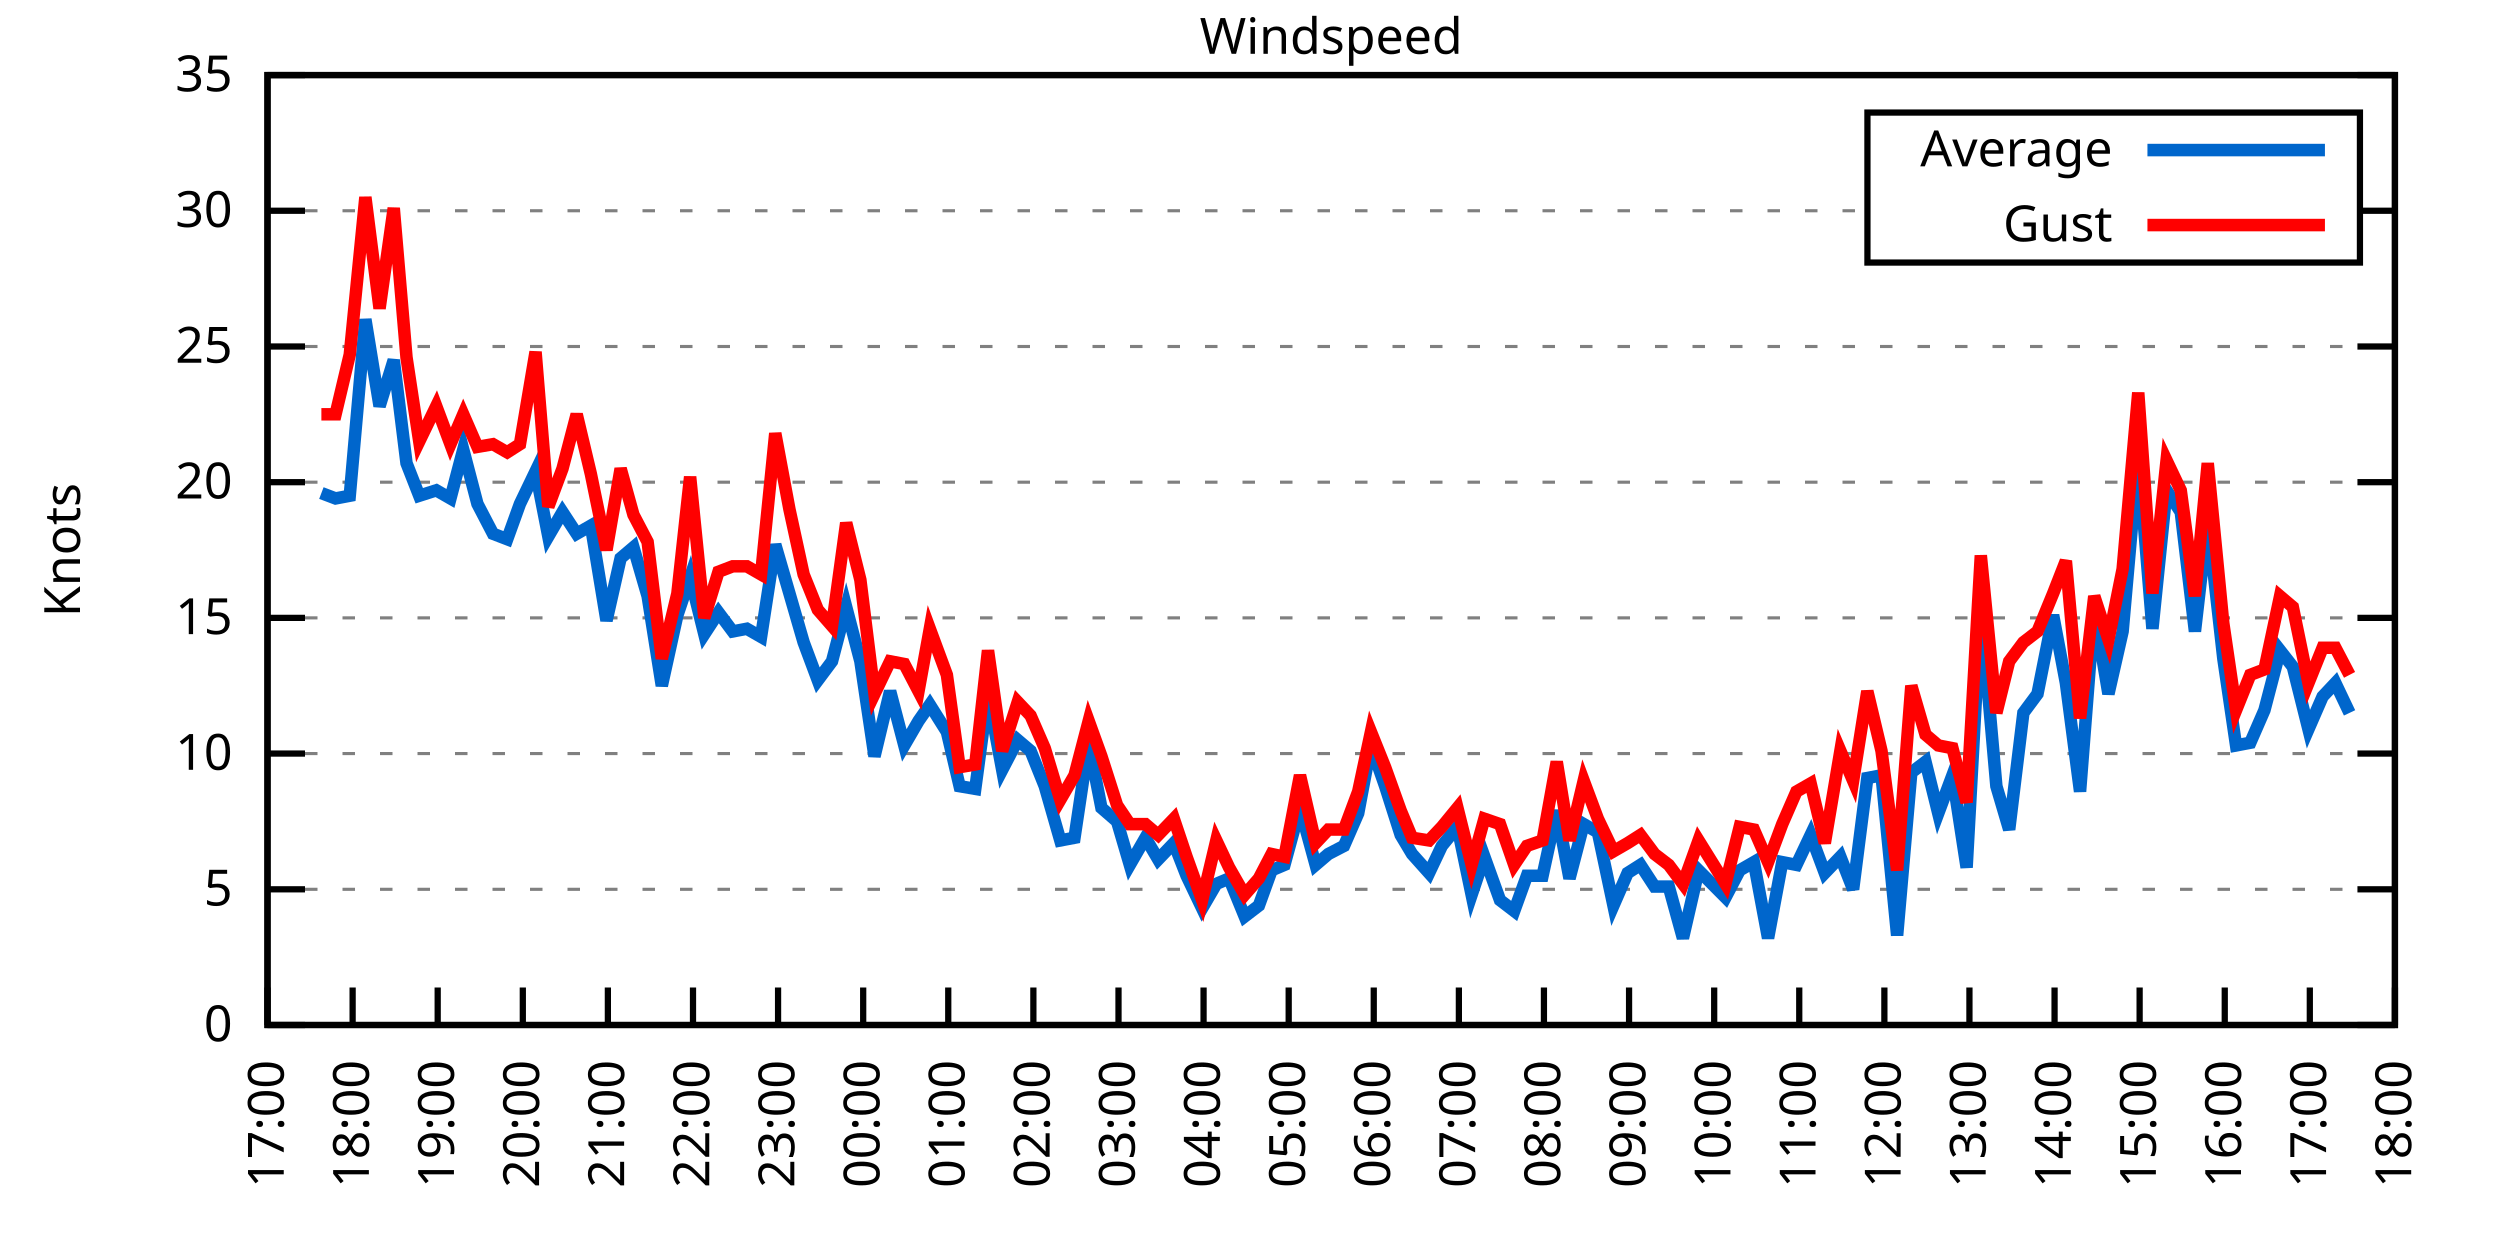
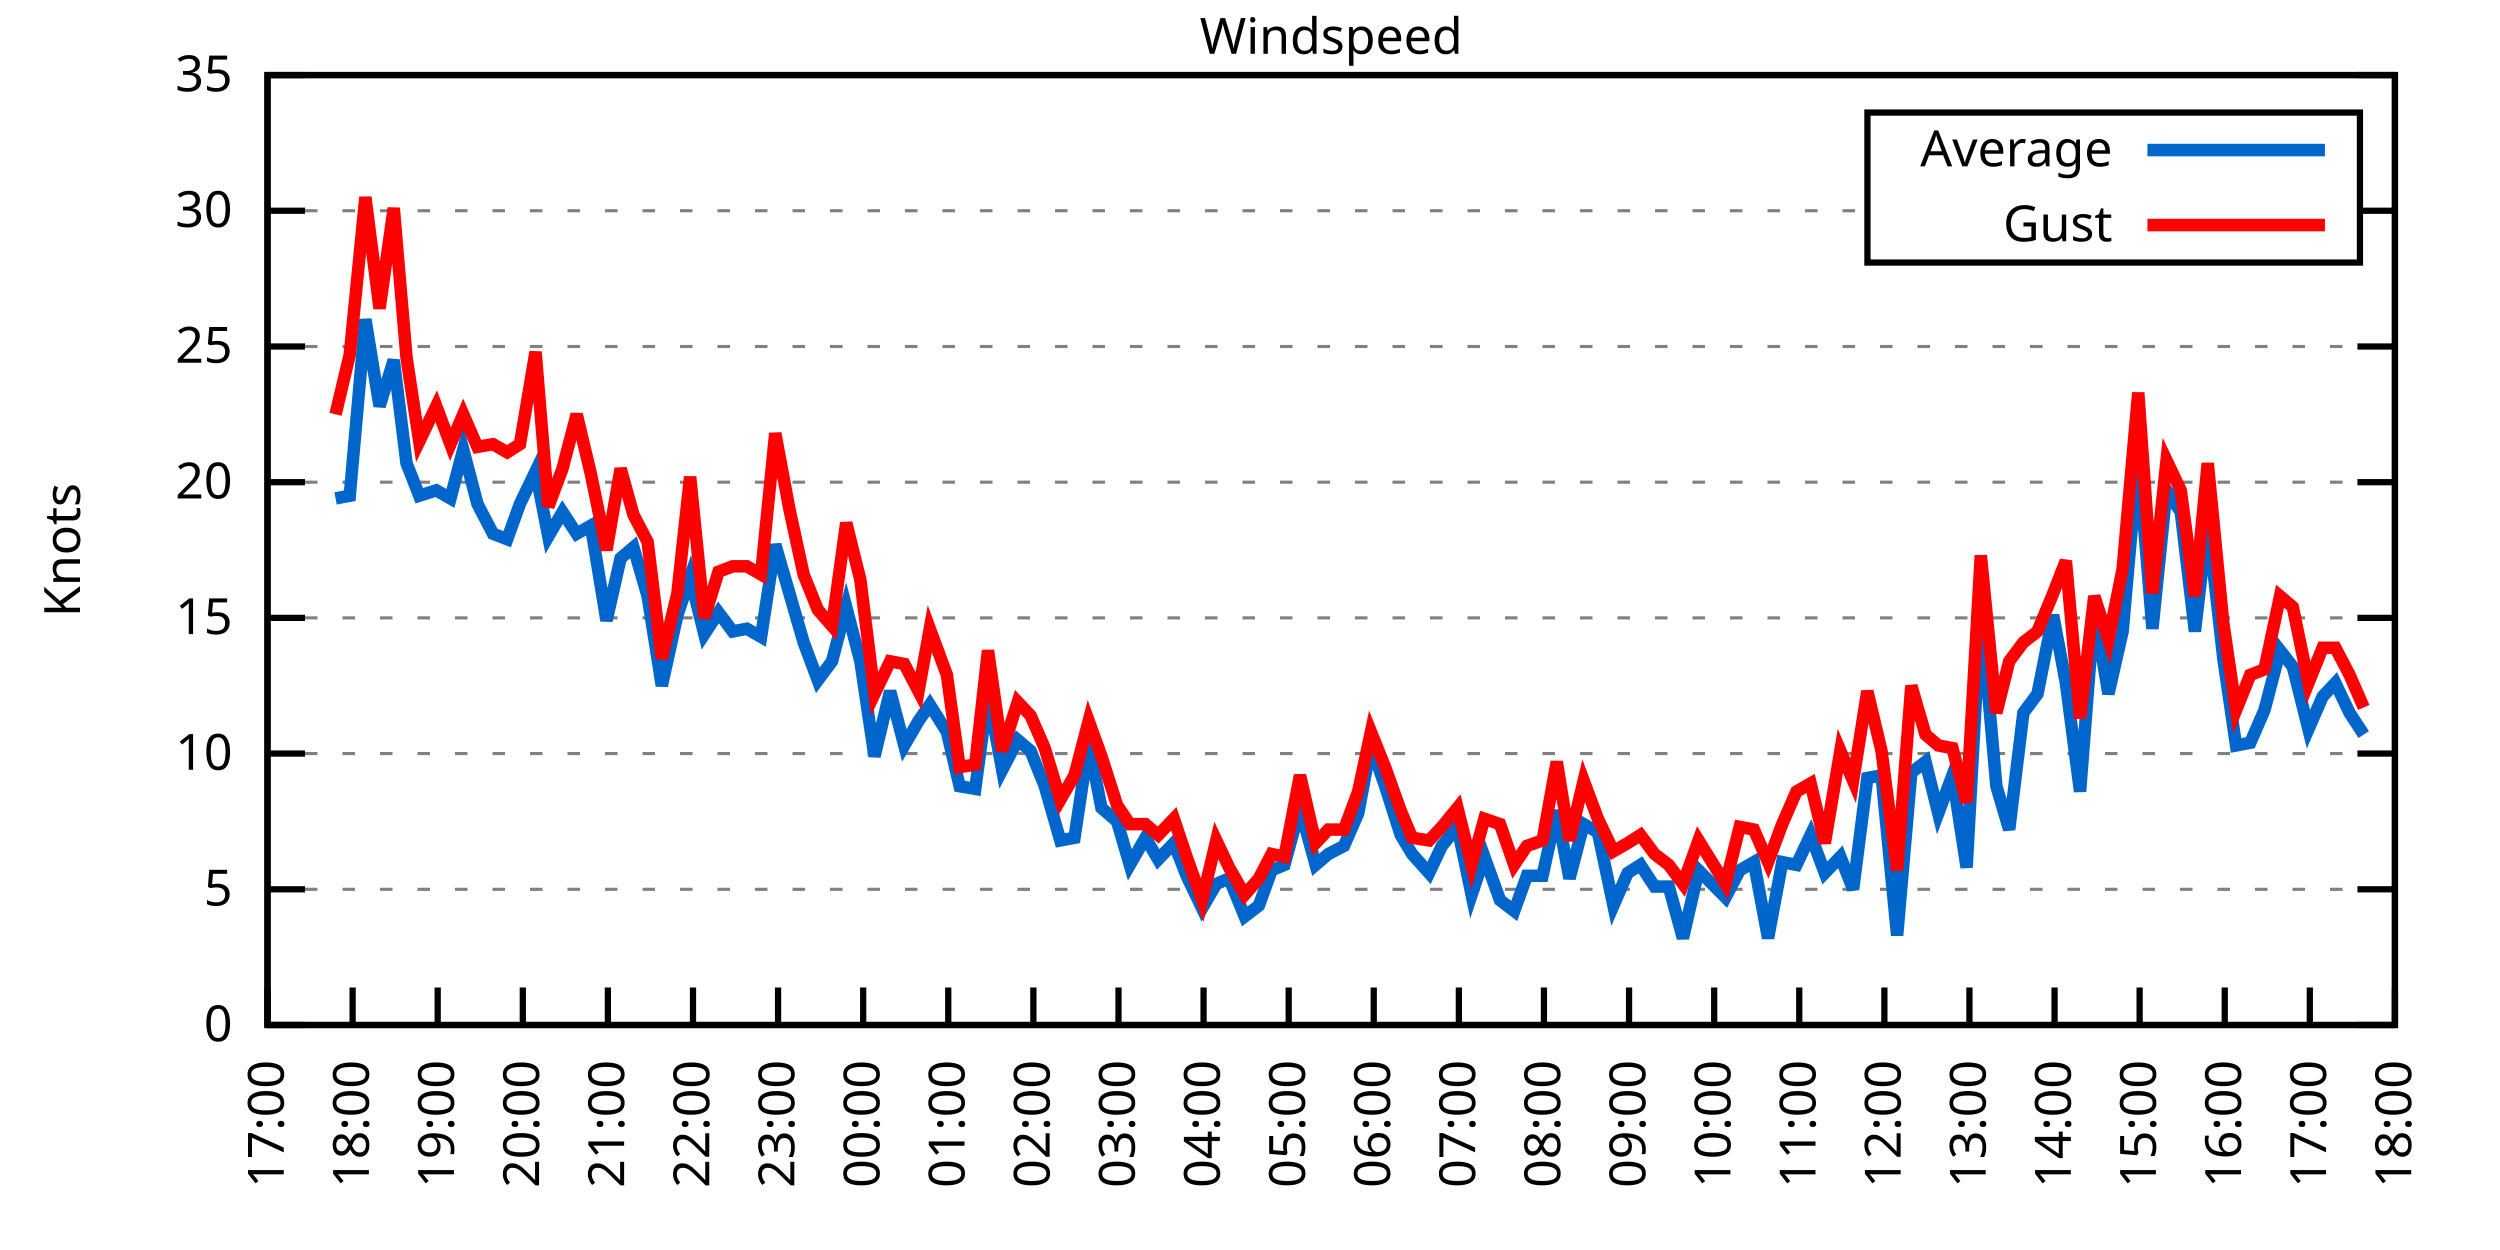
<svg xmlns="http://www.w3.org/2000/svg" xmlns:xlink="http://www.w3.org/1999/xlink" width="400" height="200" viewBox="0 0 400 200">
  <g id="gnuplot_canvas">
    <rect x="0" y="0" width="400" height="200" fill="none" />
    <defs>
      <circle id="gpDot" r="0.5" stroke-width="0.5" stroke="currentColor" />
      <path id="gpPt0" stroke-width="0.333" stroke="currentColor" d="M-1,0 h2 M0,-1 v2" />
      <path id="gpPt1" stroke-width="0.333" stroke="currentColor" d="M-1,-1 L1,1 M1,-1 L-1,1" />
      <path id="gpPt2" stroke-width="0.333" stroke="currentColor" d="M-1,0 L1,0 M0,-1 L0,1 M-1,-1 L1,1 M-1,1 L1,-1" />
      <rect id="gpPt3" stroke-width="0.333" stroke="currentColor" x="-1" y="-1" width="2" height="2" />
      <rect id="gpPt4" stroke-width="0.333" stroke="currentColor" fill="currentColor" x="-1" y="-1" width="2" height="2" />
      <circle id="gpPt5" stroke-width="0.333" stroke="currentColor" cx="0" cy="0" r="1" />
      <use xlink:href="#gpPt5" id="gpPt6" fill="currentColor" stroke="none" />
      <path id="gpPt7" stroke-width="0.333" stroke="currentColor" d="M0,-1.33 L-1.33,0.67 L1.33,0.67 z" />
      <use xlink:href="#gpPt7" id="gpPt8" fill="currentColor" stroke="none" />
      <use xlink:href="#gpPt7" id="gpPt9" stroke="currentColor" transform="rotate(180)" />
      <use xlink:href="#gpPt9" id="gpPt10" fill="currentColor" stroke="none" />
      <use xlink:href="#gpPt3" id="gpPt11" stroke="currentColor" transform="rotate(45)" />
      <use xlink:href="#gpPt11" id="gpPt12" fill="currentColor" stroke="none" />
      <path id="gpPt13" stroke-width="0.333" stroke="currentColor" d="M0,1.330 L1.265,0.411 L0.782,-1.067 L-0.782,-1.076 L-1.265,0.411 z" />
      <use xlink:href="#gpPt13" id="gpPt14" fill="currentColor" stroke="none" />
      <filter id="textbox" filterUnits="objectBoundingBox" x="0" y="0" height="1" width="1">
        <feFlood flood-color="white" flood-opacity="1" result="bgnd" />
        <feComposite in="SourceGraphic" in2="bgnd" operator="atop" />
      </filter>
      <filter id="greybox" filterUnits="objectBoundingBox" x="0" y="0" height="1" width="1">
        <feFlood flood-color="lightgrey" flood-opacity="1" result="grey" />
        <feComposite in="SourceGraphic" in2="grey" operator="atop" />
      </filter>
    </defs>
    <g fill="none" color="white" stroke="currentColor" stroke-width="1.00" stroke-linecap="butt" stroke-linejoin="miter">
</g>
    <g fill="none" color="black" stroke="currentColor" stroke-width="1.00" stroke-linecap="butt" stroke-linejoin="miter">
      <g stroke="none" shape-rendering="crispEdges">
        <polygon fill="rgb(255, 255, 255)" points="42.80,164.00 383.18,164.00 383.18,12.02 42.80,12.02 " />
      </g>
    </g>
    <g fill="none" color="black" stroke="currentColor" stroke-width="1.00" stroke-linecap="butt" stroke-linejoin="miter">
</g>
    <g fill="none" color="black" stroke="black" stroke-width="0.50" stroke-linecap="butt" stroke-linejoin="miter">
</g>
    <g fill="none" color="gray" stroke="currentColor" stroke-width="0.50" stroke-linecap="butt" stroke-linejoin="miter">
      <path stroke="gray" stroke-dasharray="2,4" class="gridline" d="M42.80,164.00 L383.19,164.00  " />
    </g>
    <g fill="none" color="gray" stroke="gray" stroke-width="1.00" stroke-linecap="butt" stroke-linejoin="miter">
</g>
    <g fill="none" color="black" stroke="currentColor" stroke-width="1.00" stroke-linecap="butt" stroke-linejoin="miter">
      <path stroke="black" d="M42.80,164.00 L48.80,164.00 M383.19,164.00 L377.19,164.00  " />
      <g transform="translate(37.20,166.60)" stroke="none" fill="black" font-family="Sans" font-size="8.00" text-anchor="end">
        <text>
          <tspan font-family="Sans"> 0</tspan>
        </text>
      </g>
    </g>
    <g fill="none" color="black" stroke="currentColor" stroke-width="1.00" stroke-linecap="butt" stroke-linejoin="miter">
</g>
    <g fill="none" color="black" stroke="black" stroke-width="0.50" stroke-linecap="butt" stroke-linejoin="miter">
</g>
    <g fill="none" color="gray" stroke="currentColor" stroke-width="0.50" stroke-linecap="butt" stroke-linejoin="miter">
      <path stroke="gray" stroke-dasharray="2,4" class="gridline" d="M42.80,142.29 L383.19,142.29  " />
    </g>
    <g fill="none" color="gray" stroke="gray" stroke-width="1.00" stroke-linecap="butt" stroke-linejoin="miter">
</g>
    <g fill="none" color="black" stroke="currentColor" stroke-width="1.00" stroke-linecap="butt" stroke-linejoin="miter">
      <path stroke="black" d="M42.80,142.29 L48.80,142.29 M383.19,142.29 L377.19,142.29  " />
      <g transform="translate(37.20,144.89)" stroke="none" fill="black" font-family="Sans" font-size="8.00" text-anchor="end">
        <text>
          <tspan font-family="Sans"> 5</tspan>
        </text>
      </g>
    </g>
    <g fill="none" color="black" stroke="currentColor" stroke-width="1.00" stroke-linecap="butt" stroke-linejoin="miter">
</g>
    <g fill="none" color="black" stroke="black" stroke-width="0.50" stroke-linecap="butt" stroke-linejoin="miter">
</g>
    <g fill="none" color="gray" stroke="currentColor" stroke-width="0.50" stroke-linecap="butt" stroke-linejoin="miter">
      <path stroke="gray" stroke-dasharray="2,4" class="gridline" d="M42.80,120.57 L383.19,120.57  " />
    </g>
    <g fill="none" color="gray" stroke="gray" stroke-width="1.00" stroke-linecap="butt" stroke-linejoin="miter">
</g>
    <g fill="none" color="black" stroke="currentColor" stroke-width="1.00" stroke-linecap="butt" stroke-linejoin="miter">
      <path stroke="black" d="M42.80,120.57 L48.80,120.57 M383.19,120.57 L377.19,120.57  " />
      <g transform="translate(37.20,123.17)" stroke="none" fill="black" font-family="Sans" font-size="8.00" text-anchor="end">
        <text>
          <tspan font-family="Sans"> 10</tspan>
        </text>
      </g>
    </g>
    <g fill="none" color="black" stroke="currentColor" stroke-width="1.00" stroke-linecap="butt" stroke-linejoin="miter">
</g>
    <g fill="none" color="black" stroke="black" stroke-width="0.50" stroke-linecap="butt" stroke-linejoin="miter">
</g>
    <g fill="none" color="gray" stroke="currentColor" stroke-width="0.50" stroke-linecap="butt" stroke-linejoin="miter">
      <path stroke="gray" stroke-dasharray="2,4" class="gridline" d="M42.80,98.86 L383.19,98.86  " />
    </g>
    <g fill="none" color="gray" stroke="gray" stroke-width="1.00" stroke-linecap="butt" stroke-linejoin="miter">
</g>
    <g fill="none" color="black" stroke="currentColor" stroke-width="1.00" stroke-linecap="butt" stroke-linejoin="miter">
      <path stroke="black" d="M42.80,98.86 L48.80,98.86 M383.19,98.86 L377.19,98.86  " />
      <g transform="translate(37.20,101.46)" stroke="none" fill="black" font-family="Sans" font-size="8.00" text-anchor="end">
        <text>
          <tspan font-family="Sans"> 15</tspan>
        </text>
      </g>
    </g>
    <g fill="none" color="black" stroke="currentColor" stroke-width="1.00" stroke-linecap="butt" stroke-linejoin="miter">
</g>
    <g fill="none" color="black" stroke="black" stroke-width="0.50" stroke-linecap="butt" stroke-linejoin="miter">
</g>
    <g fill="none" color="gray" stroke="currentColor" stroke-width="0.50" stroke-linecap="butt" stroke-linejoin="miter">
      <path stroke="gray" stroke-dasharray="2,4" class="gridline" d="M42.80,77.15 L383.19,77.15  " />
    </g>
    <g fill="none" color="gray" stroke="gray" stroke-width="1.00" stroke-linecap="butt" stroke-linejoin="miter">
</g>
    <g fill="none" color="black" stroke="currentColor" stroke-width="1.00" stroke-linecap="butt" stroke-linejoin="miter">
      <path stroke="black" d="M42.80,77.15 L48.80,77.15 M383.19,77.15 L377.19,77.15  " />
      <g transform="translate(37.20,79.75)" stroke="none" fill="black" font-family="Sans" font-size="8.00" text-anchor="end">
        <text>
          <tspan font-family="Sans"> 20</tspan>
        </text>
      </g>
    </g>
    <g fill="none" color="black" stroke="currentColor" stroke-width="1.00" stroke-linecap="butt" stroke-linejoin="miter">
</g>
    <g fill="none" color="black" stroke="black" stroke-width="0.50" stroke-linecap="butt" stroke-linejoin="miter">
</g>
    <g fill="none" color="gray" stroke="currentColor" stroke-width="0.50" stroke-linecap="butt" stroke-linejoin="miter">
      <path stroke="gray" stroke-dasharray="2,4" class="gridline" d="M42.80,55.44 L383.19,55.44  " />
    </g>
    <g fill="none" color="gray" stroke="gray" stroke-width="1.00" stroke-linecap="butt" stroke-linejoin="miter">
</g>
    <g fill="none" color="black" stroke="currentColor" stroke-width="1.00" stroke-linecap="butt" stroke-linejoin="miter">
      <path stroke="black" d="M42.80,55.44 L48.80,55.44 M383.19,55.44 L377.19,55.44  " />
      <g transform="translate(37.20,58.04)" stroke="none" fill="black" font-family="Sans" font-size="8.00" text-anchor="end">
        <text>
          <tspan font-family="Sans"> 25</tspan>
        </text>
      </g>
    </g>
    <g fill="none" color="black" stroke="currentColor" stroke-width="1.00" stroke-linecap="butt" stroke-linejoin="miter">
</g>
    <g fill="none" color="black" stroke="black" stroke-width="0.50" stroke-linecap="butt" stroke-linejoin="miter">
</g>
    <g fill="none" color="gray" stroke="currentColor" stroke-width="0.50" stroke-linecap="butt" stroke-linejoin="miter">
      <path stroke="gray" stroke-dasharray="2,4" class="gridline" d="M42.80,33.72 L298.79,33.72 M377.59,33.72 L383.19,33.72  " />
    </g>
    <g fill="none" color="gray" stroke="gray" stroke-width="1.00" stroke-linecap="butt" stroke-linejoin="miter">
</g>
    <g fill="none" color="black" stroke="currentColor" stroke-width="1.00" stroke-linecap="butt" stroke-linejoin="miter">
      <path stroke="black" d="M42.80,33.72 L48.80,33.72 M383.19,33.72 L377.19,33.72  " />
      <g transform="translate(37.20,36.32)" stroke="none" fill="black" font-family="Sans" font-size="8.00" text-anchor="end">
        <text>
          <tspan font-family="Sans"> 30</tspan>
        </text>
      </g>
    </g>
    <g fill="none" color="black" stroke="currentColor" stroke-width="1.00" stroke-linecap="butt" stroke-linejoin="miter">
</g>
    <g fill="none" color="black" stroke="black" stroke-width="0.50" stroke-linecap="butt" stroke-linejoin="miter">
</g>
    <g fill="none" color="gray" stroke="currentColor" stroke-width="0.50" stroke-linecap="butt" stroke-linejoin="miter">
      <path stroke="gray" stroke-dasharray="2,4" class="gridline" d="M42.80,12.01 L383.19,12.01  " />
    </g>
    <g fill="none" color="gray" stroke="gray" stroke-width="1.00" stroke-linecap="butt" stroke-linejoin="miter">
</g>
    <g fill="none" color="black" stroke="currentColor" stroke-width="1.00" stroke-linecap="butt" stroke-linejoin="miter">
      <path stroke="black" d="M42.80,12.01 L48.80,12.01 M383.19,12.01 L377.19,12.01  " />
      <g transform="translate(37.20,14.61)" stroke="none" fill="black" font-family="Sans" font-size="8.00" text-anchor="end">
        <text>
          <tspan font-family="Sans"> 35</tspan>
        </text>
      </g>
    </g>
    <g fill="none" color="black" stroke="currentColor" stroke-width="1.00" stroke-linecap="butt" stroke-linejoin="miter">
      <path stroke="black" d="M42.80,164.00 L42.80,158.00  " />
      <g transform="translate(45.40,169.60) rotate(270.00)" stroke="none" fill="black" font-family="Sans" font-size="8.00" text-anchor="end">
        <text>
          <tspan font-family="Sans">17:00</tspan>
        </text>
      </g>
    </g>
    <g fill="none" color="black" stroke="currentColor" stroke-width="1.00" stroke-linecap="butt" stroke-linejoin="miter">
      <path stroke="black" d="M56.42,164.00 L56.42,158.00  " />
      <g transform="translate(59.02,169.60) rotate(270.00)" stroke="none" fill="black" font-family="Sans" font-size="8.00" text-anchor="end">
        <text>
          <tspan font-family="Sans">18:00</tspan>
        </text>
      </g>
    </g>
    <g fill="none" color="black" stroke="currentColor" stroke-width="1.00" stroke-linecap="butt" stroke-linejoin="miter">
      <path stroke="black" d="M70.03,164.00 L70.03,158.00  " />
      <g transform="translate(72.63,169.60) rotate(270.00)" stroke="none" fill="black" font-family="Sans" font-size="8.00" text-anchor="end">
        <text>
          <tspan font-family="Sans">19:00</tspan>
        </text>
      </g>
    </g>
    <g fill="none" color="black" stroke="currentColor" stroke-width="1.00" stroke-linecap="butt" stroke-linejoin="miter">
      <path stroke="black" d="M83.65,164.00 L83.65,158.00  " />
      <g transform="translate(86.25,169.60) rotate(270.00)" stroke="none" fill="black" font-family="Sans" font-size="8.00" text-anchor="end">
        <text>
          <tspan font-family="Sans">20:00</tspan>
        </text>
      </g>
    </g>
    <g fill="none" color="black" stroke="currentColor" stroke-width="1.00" stroke-linecap="butt" stroke-linejoin="miter">
      <path stroke="black" d="M97.26,164.00 L97.26,158.00  " />
      <g transform="translate(99.86,169.60) rotate(270.00)" stroke="none" fill="black" font-family="Sans" font-size="8.00" text-anchor="end">
        <text>
          <tspan font-family="Sans">21:00</tspan>
        </text>
      </g>
    </g>
    <g fill="none" color="black" stroke="currentColor" stroke-width="1.00" stroke-linecap="butt" stroke-linejoin="miter">
      <path stroke="black" d="M110.88,164.00 L110.88,158.00  " />
      <g transform="translate(113.48,169.60) rotate(270.00)" stroke="none" fill="black" font-family="Sans" font-size="8.00" text-anchor="end">
        <text>
          <tspan font-family="Sans">22:00</tspan>
        </text>
      </g>
    </g>
    <g fill="none" color="black" stroke="currentColor" stroke-width="1.00" stroke-linecap="butt" stroke-linejoin="miter">
      <path stroke="black" d="M124.49,164.00 L124.49,158.00  " />
      <g transform="translate(127.09,169.60) rotate(270.00)" stroke="none" fill="black" font-family="Sans" font-size="8.00" text-anchor="end">
        <text>
          <tspan font-family="Sans">23:00</tspan>
        </text>
      </g>
    </g>
    <g fill="none" color="black" stroke="currentColor" stroke-width="1.00" stroke-linecap="butt" stroke-linejoin="miter">
      <path stroke="black" d="M138.11,164.00 L138.11,158.00  " />
      <g transform="translate(140.71,169.60) rotate(270.00)" stroke="none" fill="black" font-family="Sans" font-size="8.00" text-anchor="end">
        <text>
          <tspan font-family="Sans">00:00</tspan>
        </text>
      </g>
    </g>
    <g fill="none" color="black" stroke="currentColor" stroke-width="1.00" stroke-linecap="butt" stroke-linejoin="miter">
      <path stroke="black" d="M151.72,164.00 L151.72,158.00  " />
      <g transform="translate(154.32,169.60) rotate(270.00)" stroke="none" fill="black" font-family="Sans" font-size="8.00" text-anchor="end">
        <text>
          <tspan font-family="Sans">01:00</tspan>
        </text>
      </g>
    </g>
    <g fill="none" color="black" stroke="currentColor" stroke-width="1.00" stroke-linecap="butt" stroke-linejoin="miter">
      <path stroke="black" d="M165.34,164.00 L165.34,158.00  " />
      <g transform="translate(167.94,169.60) rotate(270.00)" stroke="none" fill="black" font-family="Sans" font-size="8.00" text-anchor="end">
        <text>
          <tspan font-family="Sans">02:00</tspan>
        </text>
      </g>
    </g>
    <g fill="none" color="black" stroke="currentColor" stroke-width="1.00" stroke-linecap="butt" stroke-linejoin="miter">
      <path stroke="black" d="M178.96,164.00 L178.96,158.00  " />
      <g transform="translate(181.56,169.60) rotate(270.00)" stroke="none" fill="black" font-family="Sans" font-size="8.00" text-anchor="end">
        <text>
          <tspan font-family="Sans">03:00</tspan>
        </text>
      </g>
    </g>
    <g fill="none" color="black" stroke="currentColor" stroke-width="1.00" stroke-linecap="butt" stroke-linejoin="miter">
      <path stroke="black" d="M192.57,164.00 L192.57,158.00  " />
      <g transform="translate(195.17,169.60) rotate(270.00)" stroke="none" fill="black" font-family="Sans" font-size="8.00" text-anchor="end">
        <text>
          <tspan font-family="Sans">04:00</tspan>
        </text>
      </g>
    </g>
    <g fill="none" color="black" stroke="currentColor" stroke-width="1.00" stroke-linecap="butt" stroke-linejoin="miter">
      <path stroke="black" d="M206.19,164.00 L206.19,158.00  " />
      <g transform="translate(208.79,169.60) rotate(270.00)" stroke="none" fill="black" font-family="Sans" font-size="8.00" text-anchor="end">
        <text>
          <tspan font-family="Sans">05:00</tspan>
        </text>
      </g>
    </g>
    <g fill="none" color="black" stroke="currentColor" stroke-width="1.00" stroke-linecap="butt" stroke-linejoin="miter">
      <path stroke="black" d="M219.80,164.00 L219.80,158.00  " />
      <g transform="translate(222.40,169.60) rotate(270.00)" stroke="none" fill="black" font-family="Sans" font-size="8.00" text-anchor="end">
        <text>
          <tspan font-family="Sans">06:00</tspan>
        </text>
      </g>
    </g>
    <g fill="none" color="black" stroke="currentColor" stroke-width="1.00" stroke-linecap="butt" stroke-linejoin="miter">
      <path stroke="black" d="M233.42,164.00 L233.42,158.00  " />
      <g transform="translate(236.02,169.60) rotate(270.00)" stroke="none" fill="black" font-family="Sans" font-size="8.00" text-anchor="end">
        <text>
          <tspan font-family="Sans">07:00</tspan>
        </text>
      </g>
    </g>
    <g fill="none" color="black" stroke="currentColor" stroke-width="1.00" stroke-linecap="butt" stroke-linejoin="miter">
      <path stroke="black" d="M247.03,164.00 L247.03,158.00  " />
      <g transform="translate(249.63,169.60) rotate(270.00)" stroke="none" fill="black" font-family="Sans" font-size="8.00" text-anchor="end">
        <text>
          <tspan font-family="Sans">08:00</tspan>
        </text>
      </g>
    </g>
    <g fill="none" color="black" stroke="currentColor" stroke-width="1.00" stroke-linecap="butt" stroke-linejoin="miter">
      <path stroke="black" d="M260.65,164.00 L260.65,158.00  " />
      <g transform="translate(263.25,169.60) rotate(270.00)" stroke="none" fill="black" font-family="Sans" font-size="8.00" text-anchor="end">
        <text>
          <tspan font-family="Sans">09:00</tspan>
        </text>
      </g>
    </g>
    <g fill="none" color="black" stroke="currentColor" stroke-width="1.00" stroke-linecap="butt" stroke-linejoin="miter">
      <path stroke="black" d="M274.27,164.00 L274.27,158.00  " />
      <g transform="translate(276.87,169.60) rotate(270.00)" stroke="none" fill="black" font-family="Sans" font-size="8.00" text-anchor="end">
        <text>
          <tspan font-family="Sans">10:00</tspan>
        </text>
      </g>
    </g>
    <g fill="none" color="black" stroke="currentColor" stroke-width="1.00" stroke-linecap="butt" stroke-linejoin="miter">
      <path stroke="black" d="M287.88,164.00 L287.88,158.00  " />
      <g transform="translate(290.48,169.60) rotate(270.00)" stroke="none" fill="black" font-family="Sans" font-size="8.00" text-anchor="end">
        <text>
          <tspan font-family="Sans">11:00</tspan>
        </text>
      </g>
    </g>
    <g fill="none" color="black" stroke="currentColor" stroke-width="1.00" stroke-linecap="butt" stroke-linejoin="miter">
      <path stroke="black" d="M301.50,164.00 L301.50,158.00  " />
      <g transform="translate(304.10,169.60) rotate(270.00)" stroke="none" fill="black" font-family="Sans" font-size="8.00" text-anchor="end">
        <text>
          <tspan font-family="Sans">12:00</tspan>
        </text>
      </g>
    </g>
    <g fill="none" color="black" stroke="currentColor" stroke-width="1.00" stroke-linecap="butt" stroke-linejoin="miter">
      <path stroke="black" d="M315.11,164.00 L315.11,158.00  " />
      <g transform="translate(317.71,169.60) rotate(270.00)" stroke="none" fill="black" font-family="Sans" font-size="8.00" text-anchor="end">
        <text>
          <tspan font-family="Sans">13:00</tspan>
        </text>
      </g>
    </g>
    <g fill="none" color="black" stroke="currentColor" stroke-width="1.00" stroke-linecap="butt" stroke-linejoin="miter">
      <path stroke="black" d="M328.73,164.00 L328.73,158.00  " />
      <g transform="translate(331.33,169.60) rotate(270.00)" stroke="none" fill="black" font-family="Sans" font-size="8.00" text-anchor="end">
        <text>
          <tspan font-family="Sans">14:00</tspan>
        </text>
      </g>
    </g>
    <g fill="none" color="black" stroke="currentColor" stroke-width="1.00" stroke-linecap="butt" stroke-linejoin="miter">
      <path stroke="black" d="M342.34,164.00 L342.34,158.00  " />
      <g transform="translate(344.94,169.60) rotate(270.00)" stroke="none" fill="black" font-family="Sans" font-size="8.00" text-anchor="end">
        <text>
          <tspan font-family="Sans">15:00</tspan>
        </text>
      </g>
    </g>
    <g fill="none" color="black" stroke="currentColor" stroke-width="1.00" stroke-linecap="butt" stroke-linejoin="miter">
      <path stroke="black" d="M355.96,164.00 L355.96,158.00  " />
      <g transform="translate(358.56,169.60) rotate(270.00)" stroke="none" fill="black" font-family="Sans" font-size="8.00" text-anchor="end">
        <text>
          <tspan font-family="Sans">16:00</tspan>
        </text>
      </g>
    </g>
    <g fill="none" color="black" stroke="currentColor" stroke-width="1.00" stroke-linecap="butt" stroke-linejoin="miter">
      <path stroke="black" d="M369.57,164.00 L369.57,158.00  " />
      <g transform="translate(372.17,169.60) rotate(270.00)" stroke="none" fill="black" font-family="Sans" font-size="8.00" text-anchor="end">
        <text>
          <tspan font-family="Sans">17:00</tspan>
        </text>
      </g>
    </g>
    <g fill="none" color="black" stroke="currentColor" stroke-width="1.00" stroke-linecap="butt" stroke-linejoin="miter">
      <path stroke="black" d="M383.19,164.00 L383.19,158.00  " />
      <g transform="translate(385.79,169.60) rotate(270.00)" stroke="none" fill="black" font-family="Sans" font-size="8.00" text-anchor="end">
        <text>
          <tspan font-family="Sans">18:00</tspan>
        </text>
      </g>
    </g>
    <g fill="none" color="black" stroke="currentColor" stroke-width="1.00" stroke-linecap="butt" stroke-linejoin="miter">
</g>
    <g fill="none" color="black" stroke="currentColor" stroke-width="1.00" stroke-linecap="butt" stroke-linejoin="miter">
      <path stroke="black" d="M42.80,12.01 L42.80,164.00 L383.19,164.00 L383.19,12.01 L42.80,12.01 Z  " />
    </g>
    <g fill="none" color="black" stroke="currentColor" stroke-width="1.00" stroke-linecap="butt" stroke-linejoin="miter">
</g>
    <g fill="none" color="black" stroke="currentColor" stroke-width="1.00" stroke-linecap="butt" stroke-linejoin="miter">
      <path stroke="black" d="M298.79,42.01 L298.79,18.01 L377.59,18.01 L377.59,42.01 L298.79,42.01 Z  " />
    </g>
    <g id="Windspeed_plot_1">
      <g fill="none" color="white" stroke="black" stroke-width="2.00" stroke-linecap="butt" stroke-linejoin="miter">
</g>
      <g fill="none" color="black" stroke="currentColor" stroke-width="2.00" stroke-linecap="butt" stroke-linejoin="miter">
        <g transform="translate(337.99,26.61)" stroke="none" fill="black" font-family="Sans" font-size="8.00" text-anchor="end">
          <text>
            <tspan font-family="Sans">Average</tspan>
          </text>
        </g>
      </g>
      <g fill="none" color="black" stroke="currentColor" stroke-width="2.00" stroke-linecap="butt" stroke-linejoin="miter">
-         <path stroke="rgb(  0, 102, 204)" d="M343.59,24.01 L371.99,24.01 M51.42,78.89 L53.69,79.75 L55.96,79.32 L58.46,51.09 L60.73,64.99 L63.00,57.61   L65.04,74.11 L67.08,79.32 L69.80,78.45 L72.07,79.75 L74.12,71.94 L76.39,80.62 L78.88,85.40 L81.15,86.27   L83.19,80.62 L85.69,75.41 L87.73,85.83 L90.00,81.93 L92.27,85.40 L94.54,84.10 L97.04,99.30 L99.30,89.31   L101.35,87.57 L103.62,95.39 L105.89,109.72 L108.38,98.43 L110.42,92.35 L112.69,101.47 L114.96,97.99 L117.23,101.03   L119.50,100.60 L121.77,101.90 L124.04,87.14 L126.31,94.95 L128.58,102.77 L130.85,108.85 L133.12,105.81 L135.39,97.12   L137.66,105.81 L139.92,121.01 L142.42,110.59 L144.69,119.27 L146.96,115.36 L148.77,112.76 L151.50,117.10 L153.54,125.79   L156.04,126.22 L158.08,111.02 L160.35,123.18 L162.84,118.40 L164.89,120.14 L167.16,125.79 L169.65,134.47 L171.92,134.04   L174.19,118.84 L176.23,129.26 L178.73,131.43 L180.77,138.38 L183.27,134.04 L185.31,137.51 L187.81,134.90 L189.85,140.12   L192.34,145.33 L194.61,141.42 L196.66,140.55 L199.15,146.63 L201.42,144.89 L203.46,139.25 L205.51,138.38 L208.00,129.26   L210.50,138.38 L212.54,136.64 L215.04,135.34 L217.31,130.13 L219.35,119.27 L221.62,125.79 L224.11,133.60 L225.93,136.64   L228.65,139.68 L230.70,135.34 L233.19,132.30 L235.46,143.16 L237.50,137.08 L240.00,144.02 L242.27,145.76 L244.31,140.12   L246.81,140.12 L249.08,129.69 L251.12,140.55 L253.39,131.86 L255.66,133.17 L258.15,144.89 L260.42,139.68 L262.47,138.38   L264.73,141.85 L267.00,141.85 L269.27,150.10 L271.77,139.25 L276.08,143.59 L278.35,139.25 L280.62,137.94 L282.89,150.10   L285.16,137.94 L287.43,138.38 L289.70,133.60 L291.97,139.68 L294.46,137.08 L296.50,142.29 L298.77,124.48 L301.04,124.05   L303.54,149.67 L305.81,123.61 L308.08,121.88 L310.12,130.13 L312.39,124.05 L314.66,138.81 L316.93,97.56 L319.42,125.79   L321.47,132.73 L323.74,114.06 L326.00,111.02 L328.50,98.43 L330.54,109.28 L332.81,126.65 L335.08,97.56 L337.35,111.02   L339.62,101.03 L342.12,72.81 L344.39,100.60 L346.65,78.45 L348.92,81.93 L351.19,101.03 L353.24,83.23 L355.73,105.38   L357.77,119.27 L360.04,118.84 L362.31,113.63 L364.81,104.07 L366.85,106.68 L369.35,116.67 L371.62,111.45 L373.66,109.28   L375.93,114.06  " />
+         <path stroke="rgb(  0, 102, 204)" d="M343.59,24.01 L371.99,24.01 M53.69,79.75 L55.96,79.32 L58.46,51.09 L60.73,64.99 L63.00,57.61 L65.04,74.11   L67.08,79.32 L69.80,78.45 L72.07,79.75 L74.12,71.94 L76.39,80.62 L78.88,85.40 L81.15,86.27 L83.19,80.62   L85.69,75.41 L87.73,85.83 L90.00,81.93 L92.27,85.40 L94.54,84.10 L97.04,99.30 L99.30,89.31 L101.35,87.57   L103.62,95.39 L105.89,109.72 L108.38,98.43 L110.42,92.35 L112.69,101.47 L114.96,97.99 L117.23,101.03 L119.50,100.60   L121.77,101.90 L124.04,87.14 L126.31,94.95 L128.58,102.77 L130.85,108.85 L133.12,105.81 L135.39,97.12 L137.66,105.81   L139.92,121.01 L142.42,110.59 L144.69,119.27 L146.96,115.36 L148.77,112.76 L151.50,117.10 L153.54,125.79 L156.04,126.22   L158.08,111.02 L160.35,123.18 L162.84,118.40 L164.89,120.14 L167.16,125.79 L169.65,134.47 L171.92,134.04 L174.19,118.84   L176.23,129.26 L178.73,131.43 L180.77,138.38 L183.27,134.04 L185.31,137.51 L187.81,134.90 L189.85,140.12 L192.34,145.33   L194.61,141.42 L196.66,140.55 L199.15,146.63 L201.42,144.89 L203.46,139.25 L205.51,138.38 L208.00,129.26 L210.50,138.38   L212.54,136.64 L215.04,135.34 L217.31,130.13 L219.35,119.27 L221.62,125.79 L224.11,133.60 L225.93,136.64 L228.65,139.68   L230.70,135.34 L233.19,132.30 L235.46,143.16 L237.50,137.08 L240.00,144.02 L242.27,145.76 L244.31,140.12 L246.81,140.12   L249.08,129.69 L251.12,140.55 L253.39,131.86 L255.66,133.17 L258.15,144.89 L260.42,139.68 L262.47,138.38 L264.73,141.85   L267.00,141.85 L269.27,150.10 L271.77,139.25 L276.08,143.59 L278.35,139.25 L280.62,137.94 L282.89,150.10 L285.16,137.94   L287.43,138.38 L289.70,133.60 L291.97,139.68 L294.46,137.08 L296.50,142.29 L298.77,124.48 L301.04,124.05 L303.54,149.67   L305.81,123.61 L308.08,121.88 L310.12,130.13 L312.39,124.05 L314.66,138.81 L316.93,97.56 L319.42,125.79 L321.47,132.73   L323.74,114.06 L326.00,111.02 L328.50,98.43 L330.54,109.28 L332.81,126.65 L335.08,97.56 L337.35,111.02 L339.62,101.03   L342.12,72.81 L344.39,100.60 L346.65,78.45 L348.92,81.93 L351.19,101.03 L353.24,83.23 L355.73,105.38 L357.77,119.27   L360.04,118.84 L362.31,113.63 L364.81,104.07 L366.85,106.68 L369.35,116.67 L371.62,111.45 L373.66,109.28 L375.93,114.06   L378.20,117.53  " />
      </g>
    </g>
    <g id="Windspeed_plot_2">
      <g fill="none" color="black" stroke="currentColor" stroke-width="2.00" stroke-linecap="butt" stroke-linejoin="miter">
        <g transform="translate(337.99,38.61)" stroke="none" fill="black" font-family="Sans" font-size="8.00" text-anchor="end">
          <text>
            <tspan font-family="Sans">Gust</tspan>
          </text>
        </g>
      </g>
      <g fill="none" color="black" stroke="currentColor" stroke-width="2.00" stroke-linecap="butt" stroke-linejoin="miter">
-         <path stroke="rgb(255,   0,   0)" d="M343.59,36.01 L371.99,36.01 M51.42,66.29 L53.69,66.29 L55.96,56.74 L58.46,31.55 L60.73,49.36 L63.00,33.29   L65.04,57.17 L67.08,70.63 L69.80,64.99 L72.07,71.07 L74.12,66.29 L76.39,71.50 L78.88,71.07 L81.15,72.37   L83.19,71.07 L85.69,56.30 L87.73,81.06 L90.00,74.98 L92.27,66.29 L94.54,75.85 L97.04,88.00 L99.30,74.98   L101.35,82.36 L103.62,86.70 L105.89,105.38 L108.38,94.95 L110.42,76.28 L112.69,98.86 L114.96,91.48 L117.23,90.61   L119.50,90.61 L121.77,91.91 L124.04,69.33 L126.31,81.49 L128.58,91.91 L130.85,97.56 L133.12,100.16 L135.39,83.66   L137.66,92.78 L139.92,111.02 L142.42,105.81 L144.69,106.24 L146.96,110.59 L148.77,100.60 L151.50,107.98 L153.54,122.75   L156.04,122.31 L158.08,104.07 L160.35,120.14 L162.84,112.32 L164.89,114.49 L167.16,119.71 L169.65,127.96 L171.92,124.05   L174.19,115.36 L176.23,121.01 L178.73,128.83 L180.77,131.86 L183.27,131.86 L185.31,133.60 L187.81,131.00 L189.85,137.08   L192.34,144.02 L194.61,134.47 L196.66,138.81 L199.15,143.16 L201.42,140.55 L203.46,136.64 L205.51,137.08 L208.00,124.05   L210.50,134.90 L212.54,132.73 L215.04,132.73 L217.31,126.65 L219.35,117.10 L221.62,122.75 L224.11,129.69 L225.93,134.04   L228.65,134.47 L230.70,132.30 L233.19,129.26 L235.46,138.38 L237.50,131.00 L240.00,131.86 L242.27,138.38 L244.31,135.34   L246.81,134.47 L249.08,121.88 L251.12,134.47 L253.39,124.92 L255.66,131.00 L258.15,136.21 L260.42,134.90 L262.47,133.60   L264.73,136.64 L267.00,138.38 L269.27,141.42 L271.77,134.47 L276.08,141.42 L278.35,132.30 L280.62,132.73 L282.89,137.94   L285.16,131.86 L287.43,126.65 L289.70,125.35 L291.97,134.90 L294.46,120.14 L296.50,124.92 L298.77,110.59 L301.04,120.14   L303.54,139.25 L305.81,109.72 L308.08,117.53 L310.12,119.27 L312.39,119.71 L314.66,128.39 L316.93,88.87 L319.42,114.06   L321.47,105.81 L323.74,102.77 L326.00,101.03 L328.50,94.95 L330.54,89.74 L332.81,114.93 L335.08,95.39 L337.35,102.34   L339.62,91.04 L342.12,62.82 L344.39,94.95 L346.65,73.67 L348.92,78.45 L351.19,95.39 L353.24,74.11 L355.73,99.73   L357.77,113.63 L360.04,107.98 L362.31,107.11 L364.81,95.39 L366.85,97.12 L369.35,109.28 L371.62,103.64 L373.66,103.64   L375.93,107.98  " />
+         <path stroke="rgb(255,   0,   0)" d="M343.59,36.01 L371.99,36.01 M53.69,66.29 L55.96,56.74 L58.46,31.55 L60.73,49.36 L63.00,33.29 L65.04,57.17   L67.08,70.63 L69.80,64.99 L72.07,71.07 L74.12,66.29 L76.39,71.50 L78.88,71.07 L81.15,72.37 L83.19,71.07   L85.69,56.30 L87.73,81.06 L90.00,74.98 L92.27,66.29 L94.54,75.85 L97.04,88.00 L99.30,74.98 L101.35,82.36   L103.62,86.70 L105.89,105.38 L108.38,94.95 L110.42,76.28 L112.69,98.86 L114.96,91.48 L117.23,90.61 L119.50,90.61   L121.77,91.91 L124.04,69.33 L126.31,81.49 L128.58,91.91 L130.85,97.56 L133.12,100.16 L135.39,83.66 L137.66,92.78   L139.92,111.02 L142.42,105.81 L144.69,106.24 L146.96,110.59 L148.77,100.60 L151.50,107.98 L153.54,122.75 L156.04,122.31   L158.08,104.07 L160.35,120.14 L162.84,112.32 L164.89,114.49 L167.16,119.71 L169.65,127.96 L171.92,124.05 L174.19,115.36   L176.23,121.01 L178.73,128.83 L180.77,131.86 L183.27,131.86 L185.31,133.60 L187.81,131.00 L189.85,137.08 L192.34,144.02   L194.61,134.47 L196.66,138.81 L199.15,143.16 L201.42,140.55 L203.46,136.64 L205.51,137.08 L208.00,124.05 L210.50,134.90   L212.54,132.73 L215.04,132.73 L217.31,126.65 L219.35,117.10 L221.62,122.75 L224.11,129.69 L225.93,134.04 L228.65,134.47   L230.70,132.30 L233.19,129.26 L235.46,138.38 L237.50,131.00 L240.00,131.86 L242.27,138.38 L244.31,135.34 L246.81,134.47   L249.08,121.88 L251.12,134.47 L253.39,124.92 L255.66,131.00 L258.15,136.21 L260.42,134.90 L262.47,133.60 L264.73,136.64   L267.00,138.38 L269.27,141.42 L271.77,134.47 L276.08,141.42 L278.35,132.30 L280.62,132.73 L282.89,137.94 L285.16,131.86   L287.43,126.65 L289.70,125.35 L291.97,134.90 L294.46,120.14 L296.50,124.92 L298.77,110.59 L301.04,120.14 L303.54,139.25   L305.81,109.72 L308.08,117.53 L310.12,119.27 L312.39,119.71 L314.66,128.39 L316.93,88.87 L319.42,114.06 L321.47,105.81   L323.74,102.77 L326.00,101.03 L328.50,94.95 L330.54,89.74 L332.81,114.93 L335.08,95.39 L337.35,102.34 L339.62,91.04   L342.12,62.82 L344.39,94.95 L346.65,73.67 L348.92,78.45 L351.19,95.39 L353.24,74.11 L355.73,99.73 L357.77,113.63   L360.04,107.98 L362.31,107.11 L364.81,95.39 L366.85,97.12 L369.35,109.28 L371.62,103.64 L373.66,103.64 L375.93,107.98   L378.20,113.19  " />
      </g>
    </g>
    <g fill="none" color="black" stroke="currentColor" stroke-width="2.00" stroke-linecap="butt" stroke-linejoin="miter">
</g>
    <g fill="none" color="black" stroke="black" stroke-width="1.00" stroke-linecap="butt" stroke-linejoin="miter">
</g>
    <g fill="none" color="black" stroke="currentColor" stroke-width="1.00" stroke-linecap="butt" stroke-linejoin="miter">
      <path stroke="black" d="M42.80,12.01 L42.80,164.00 L383.19,164.00 L383.19,12.01 L42.80,12.01 Z  " />
      <g transform="translate(12.80,88.01) rotate(270.00)" stroke="none" fill="black" font-family="Sans" font-size="8.00" text-anchor="middle">
        <text>
          <tspan font-family="Sans">Knots</tspan>
        </text>
      </g>
    </g>
    <g fill="none" color="black" stroke="currentColor" stroke-width="1.00" stroke-linecap="butt" stroke-linejoin="miter">
</g>
    <g fill="none" color="black" stroke="currentColor" stroke-width="1.00" stroke-linecap="butt" stroke-linejoin="miter">
      <g transform="translate(212.99,8.61)" stroke="none" fill="black" font-family="Sans" font-size="8.00" text-anchor="middle">
        <text>
          <tspan font-family="Sans">Windspeed</tspan>
        </text>
      </g>
    </g>
    <g fill="none" color="black" stroke="currentColor" stroke-width="1.00" stroke-linecap="butt" stroke-linejoin="miter">
</g>
  </g>
</svg>
